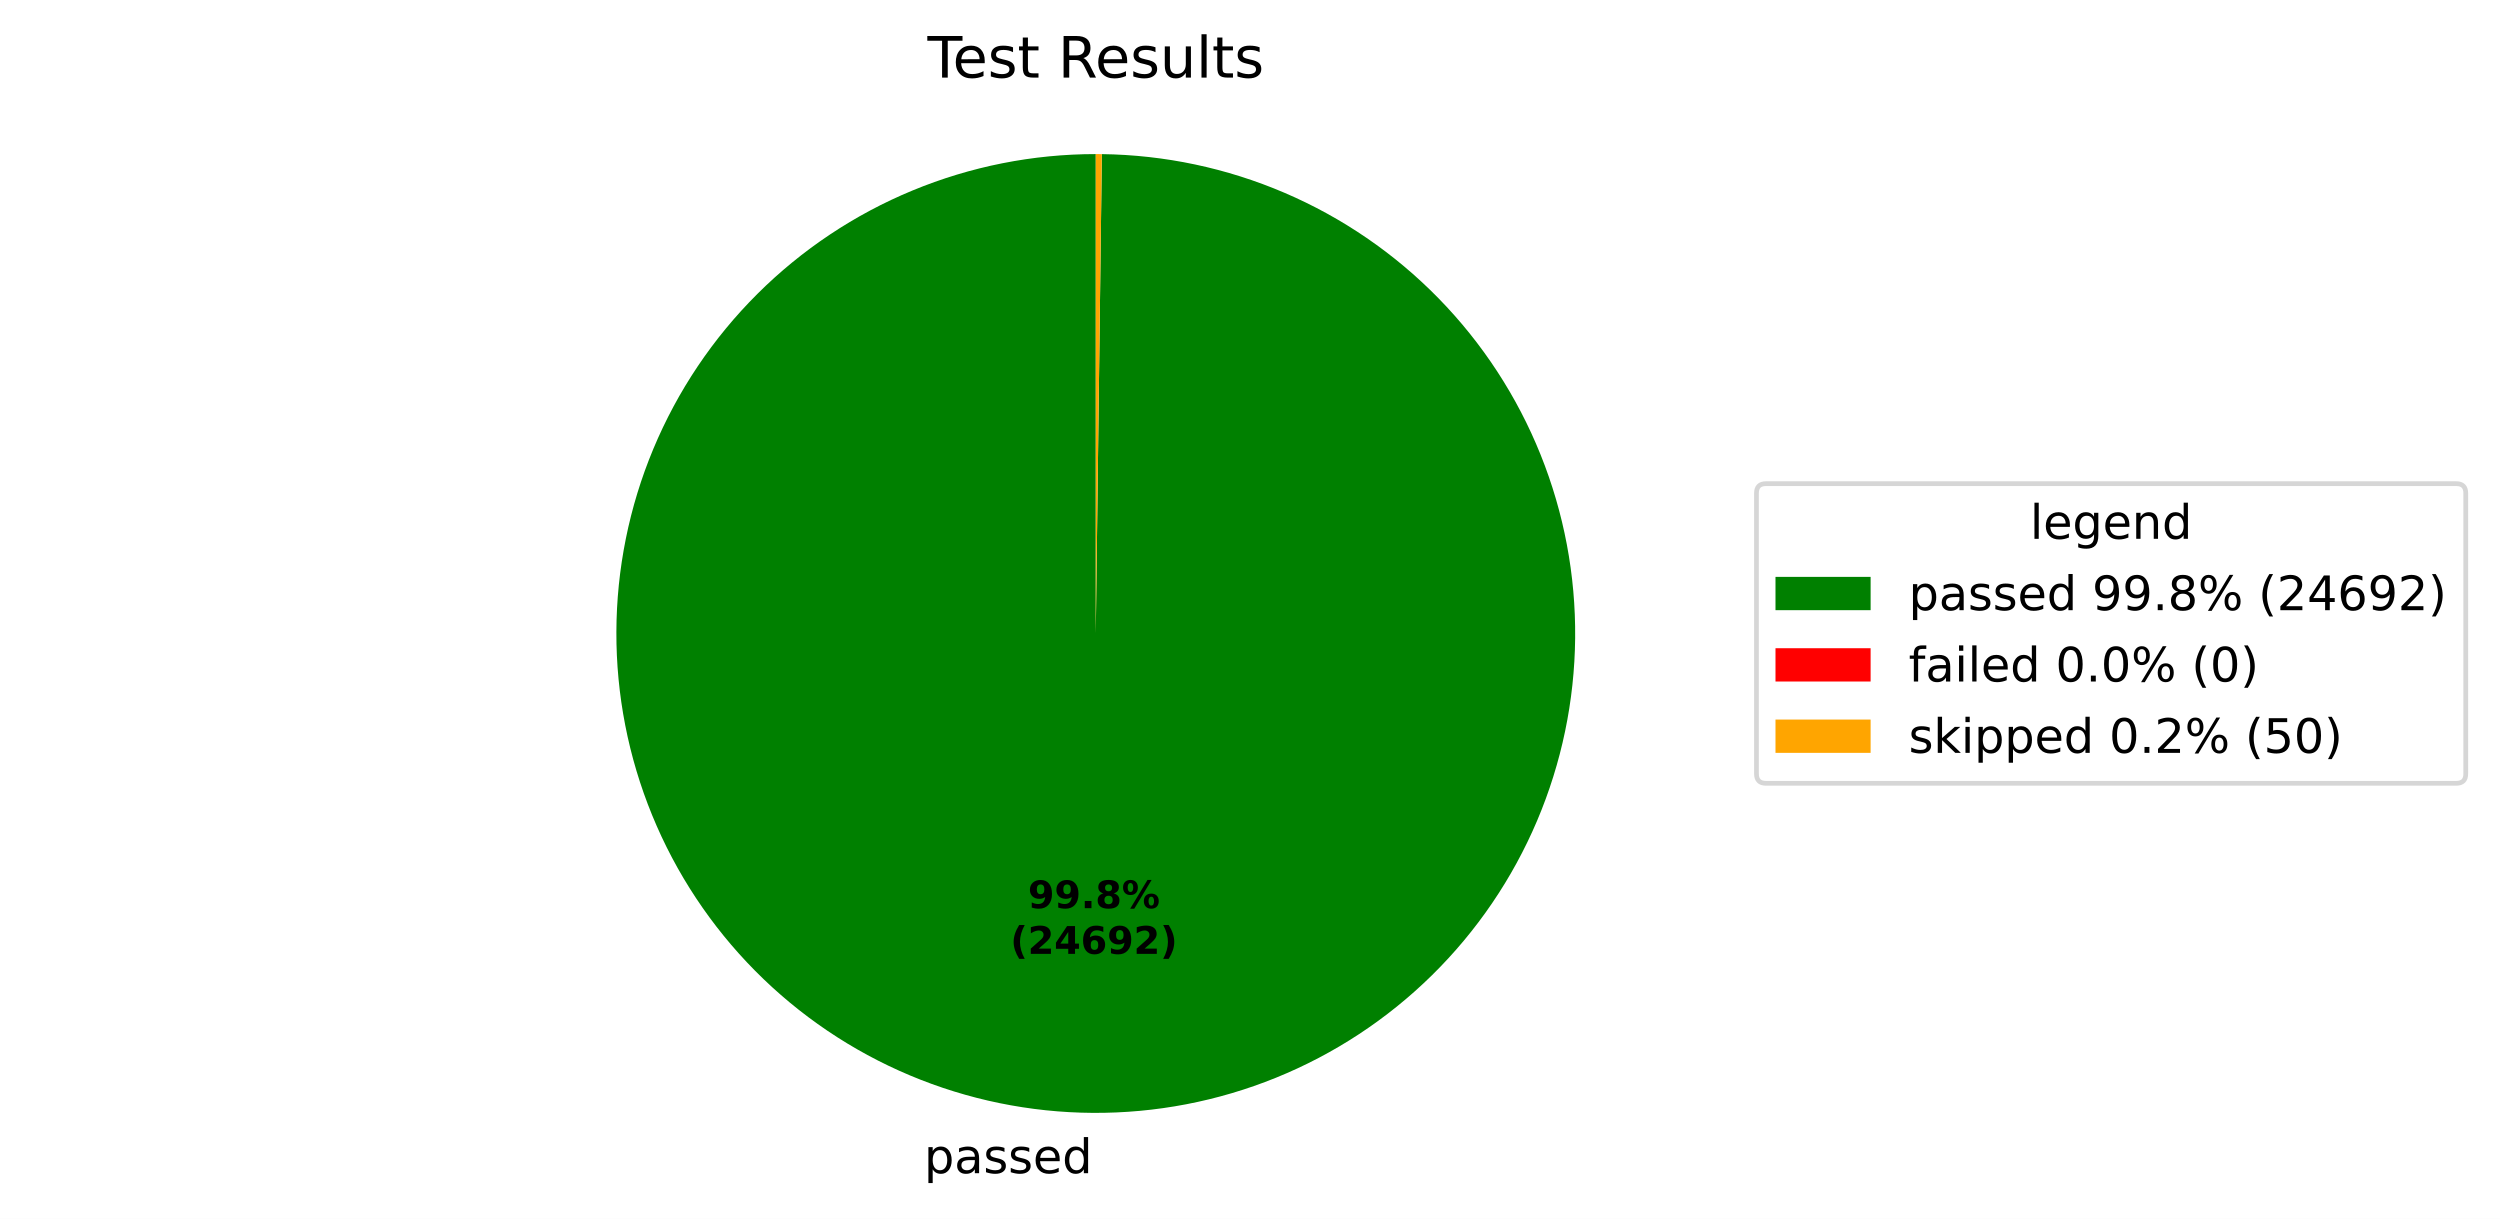
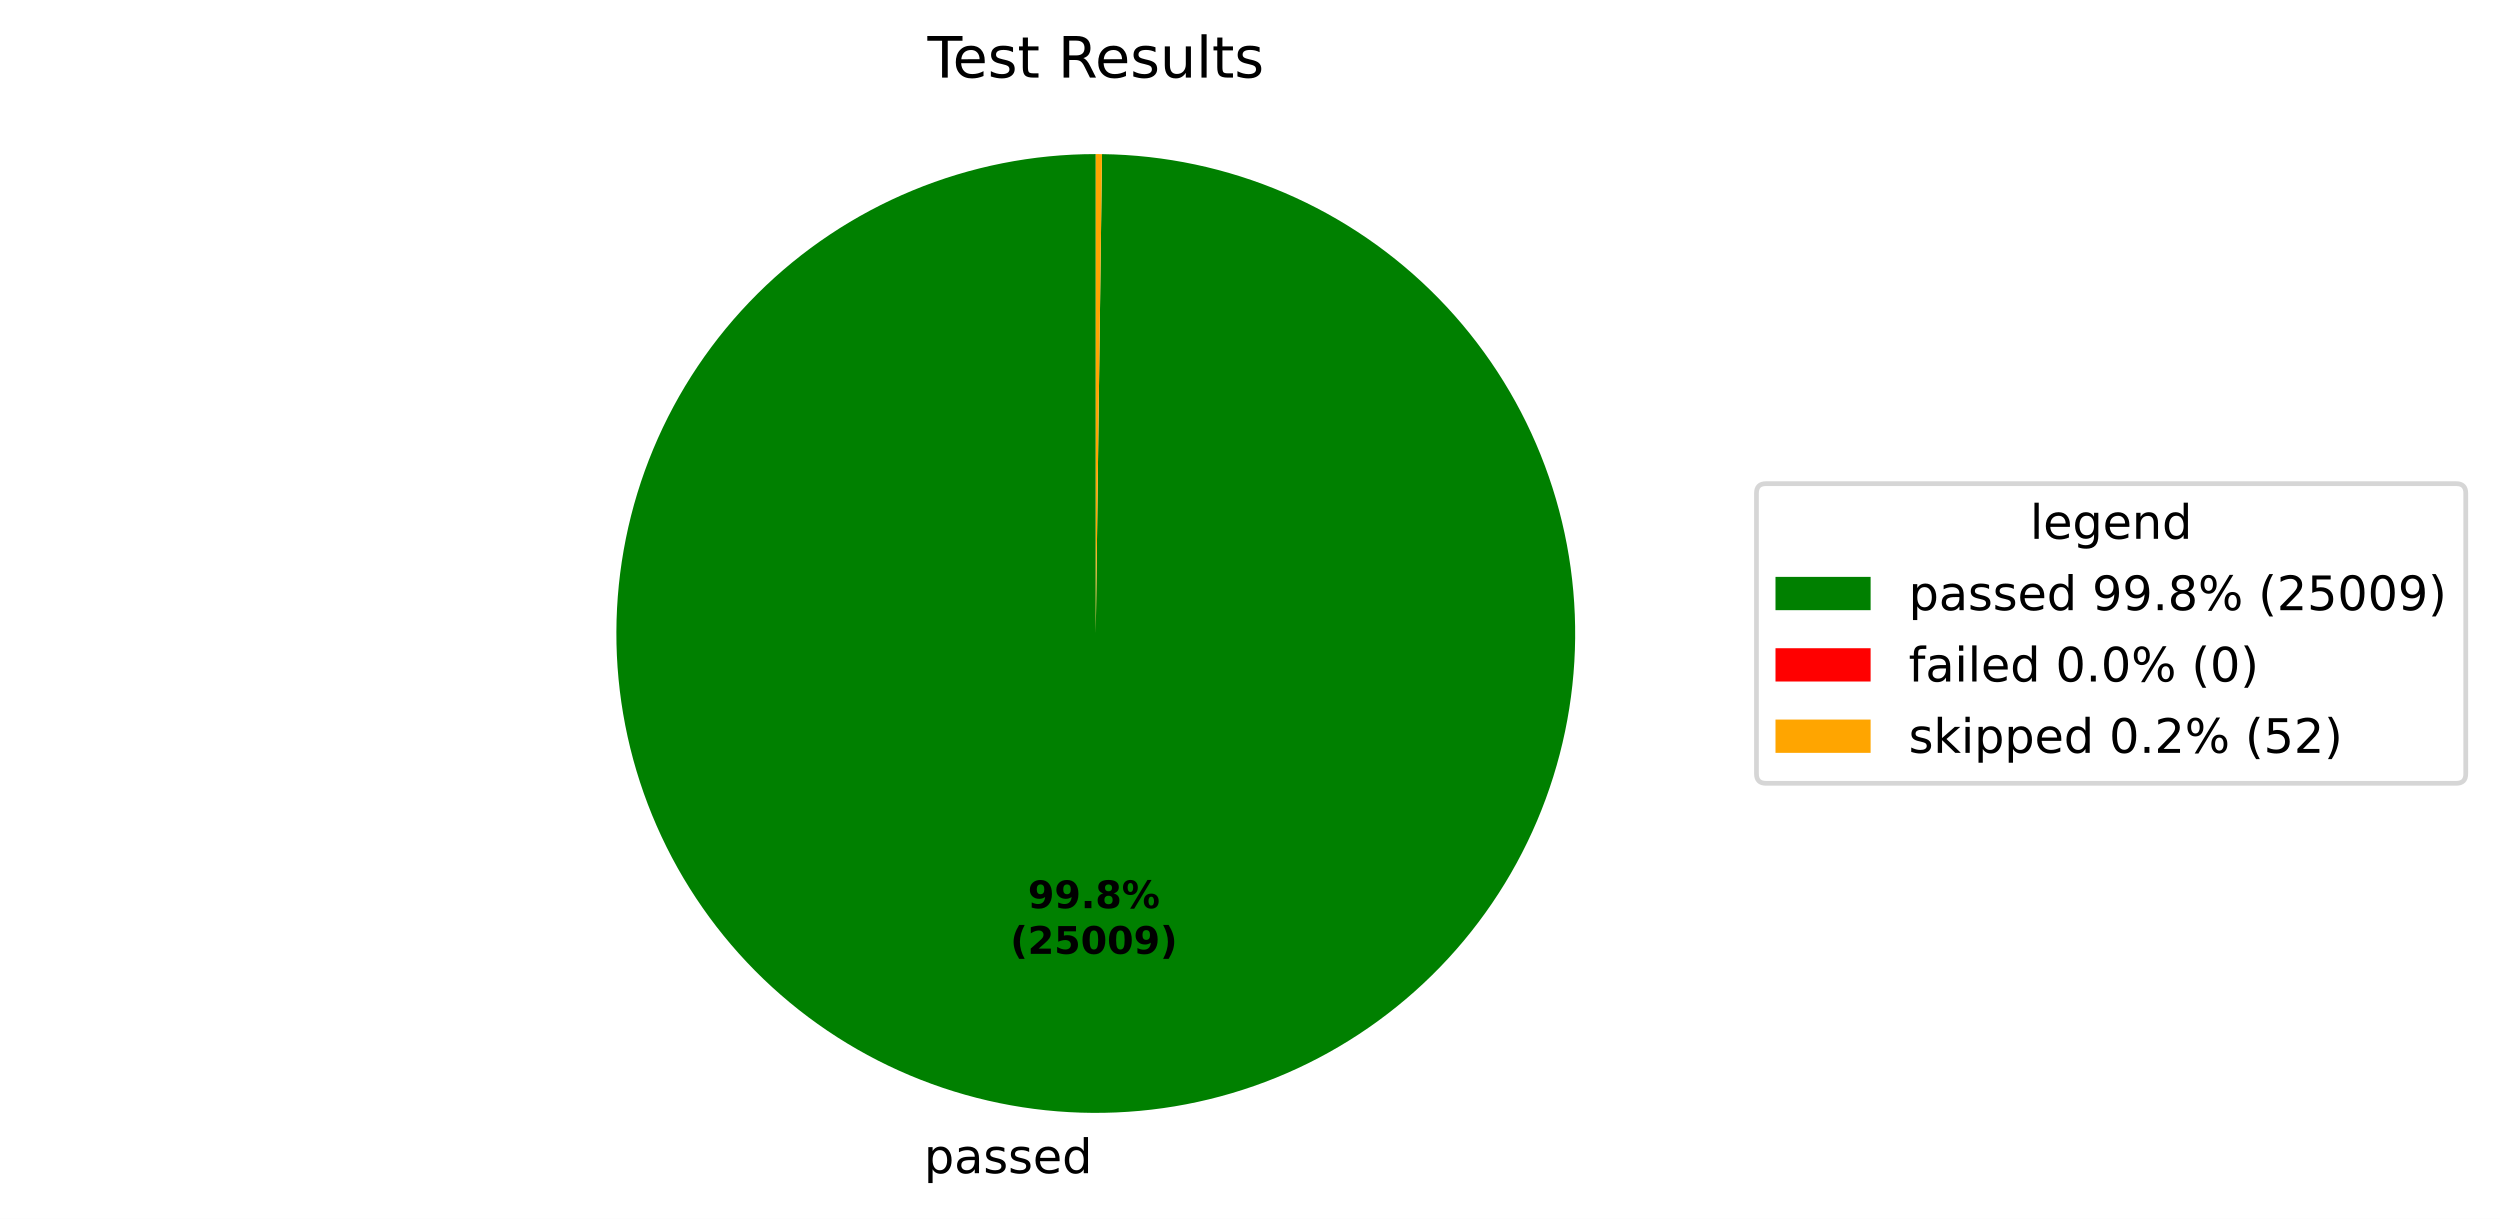
<svg xmlns="http://www.w3.org/2000/svg" xmlns:xlink="http://www.w3.org/1999/xlink" width="525.656pt" height="256.276pt" viewBox="0 0 525.656 256.276" version="1.1">
  <defs>
    <style type="text/css">*{stroke-linejoin: round; stroke-linecap: butt}</style>
  </defs>
  <g id="figure_1">
    <g id="patch_1">
      <path d="M 0 256.276  L 525.656 256.276  L 525.656 0  L 0 0  z " style="fill: #ffffff" />
    </g>
    <g id="axes_1">
      <g id="patch_2">
-         <path d="M 230.4 32.398  C 217.19 32.398 204.108 34.995 191.899 40.04  C 179.691 45.086 168.593 52.483 159.237 61.809  C 149.881 71.135 142.449 82.21 137.365 94.402  C 132.281 106.594 129.642 119.668 129.601 132.878  C 129.559 146.088 132.114 159.178 137.121 171.403  C 142.127 183.627 149.489 194.749 158.785 204.134  C 168.081 213.52 179.133 220.986 191.309 226.109  C 203.485 231.232 216.55 233.912 229.76 233.996  C 242.97 234.08 256.068 231.566 268.308 226.598  C 280.549 221.63 291.694 214.304 301.108 205.038  C 310.523 195.771 318.025 184.744 323.187 172.584  C 328.348 160.424 331.07 147.367 331.195 134.158  C 331.321 120.949 328.849 107.842 323.92 95.586  C 318.991 83.33 311.7 72.162 302.464 62.718  C 293.227 53.274 282.224 45.737 270.08 40.537  C 257.937 35.337 244.889 32.574 231.68 32.406  L 230.4 133.198  z " style="fill: #008000" />
+         <path d="M 230.4 32.398  C 217.191 32.398 204.109 34.995 191.901 40.04  C 179.693 45.085 168.595 52.481 159.24 61.806  C 149.884 71.131 142.452 82.205 137.368 94.396  C 132.283 106.588 129.644 119.66 129.601 132.87  C 129.557 146.079 132.111 159.169 137.117 171.393  C 142.122 183.617 149.481 194.739 158.776 204.125  C 168.071 213.511 179.12 220.979 191.295 226.104  C 203.47 231.228 216.534 233.91 229.743 233.996  C 242.952 234.082 256.05 231.571 268.291 226.606  C 280.531 221.64 291.677 214.317 301.093 205.053  C 310.509 195.789 318.013 184.764 323.178 172.606  C 328.342 160.448 331.066 147.392 331.195 134.184  C 331.324 120.975 328.856 107.869 323.93 95.612  C 319.005 83.356 311.718 72.186 302.485 62.739  C 293.252 53.293 282.251 45.753 270.11 40.549  C 257.969 35.346 244.922 32.579 231.714 32.407  L 230.4 133.198  z " style="fill: #008000" />
      </g>
      <g id="patch_3">
-         <path d="M 231.68 32.406  C 231.68 32.406 231.68 32.406 231.68 32.406  L 230.4 133.198  z " style="fill: #ff0000" />
+         <path d="M 231.714 32.407  C 231.714 32.407 231.714 32.407 231.714 32.407  L 230.4 133.198  z " style="fill: #ff0000" />
      </g>
      <g id="patch_4">
-         <path d="M 231.68 32.406  C 231.467 32.404 231.253 32.402 231.04 32.4  C 230.827 32.399 230.613 32.398 230.4 32.398  L 230.4 133.198  z " style="fill: #ffa500" />
+         <path d="M 231.714 32.407  C 231.495 32.404 231.276 32.402 231.057 32.4  C 230.838 32.399 230.619 32.398 230.4 32.398  L 230.4 133.198  z " style="fill: #ffa500" />
      </g>
      <g id="matplotlib.axis_1" />
      <g id="matplotlib.axis_2" />
      <g id="text_1">
-         <g transform="translate(194.2992 246.6739) scale(0.1 -0.1)">
+         <g transform="translate(194.2803 246.6738) scale(0.1 -0.1)">
          <defs>
            <path id="DejaVuSans-53" d="M 1159 525  L 1159 -1331  L 581 -1331  L 581 3500  L 1159 3500  L 1159 2969  Q 1341 3281 1617 3432  Q 1894 3584 2278 3584  Q 2916 3584 3314 3078  Q 3713 2572 3713 1747  Q 3713 922 3314 415  Q 2916 -91 2278 -91  Q 1894 -91 1617 61  Q 1341 213 1159 525  z M 3116 1747  Q 3116 2381 2855 2742  Q 2594 3103 2138 3103  Q 1681 3103 1420 2742  Q 1159 2381 1159 1747  Q 1159 1113 1420 752  Q 1681 391 2138 391  Q 2594 391 2855 752  Q 3116 1113 3116 1747  z " transform="scale(0.015625)" />
            <path id="DejaVuSans-44" d="M 2194 1759  Q 1497 1759 1228 1600  Q 959 1441 959 1056  Q 959 750 1161 570  Q 1363 391 1709 391  Q 2188 391 2477 730  Q 2766 1069 2766 1631  L 2766 1759  L 2194 1759  z M 3341 1997  L 3341 0  L 2766 0  L 2766 531  Q 2569 213 2275 61  Q 1981 -91 1556 -91  Q 1019 -91 701 211  Q 384 513 384 1019  Q 384 1609 779 1909  Q 1175 2209 1959 2209  L 2766 2209  L 2766 2266  Q 2766 2663 2505 2880  Q 2244 3097 1772 3097  Q 1472 3097 1187 3025  Q 903 2953 641 2809  L 641 3341  Q 956 3463 1253 3523  Q 1550 3584 1831 3584  Q 2591 3584 2966 3190  Q 3341 2797 3341 1997  z " transform="scale(0.015625)" />
            <path id="DejaVuSans-56" d="M 2834 3397  L 2834 2853  Q 2591 2978 2328 3040  Q 2066 3103 1784 3103  Q 1356 3103 1142 2972  Q 928 2841 928 2578  Q 928 2378 1081 2264  Q 1234 2150 1697 2047  L 1894 2003  Q 2506 1872 2764 1633  Q 3022 1394 3022 966  Q 3022 478 2636 193  Q 2250 -91 1575 -91  Q 1294 -91 989 -36  Q 684 19 347 128  L 347 722  Q 666 556 975 473  Q 1284 391 1588 391  Q 1994 391 2212 530  Q 2431 669 2431 922  Q 2431 1156 2273 1281  Q 2116 1406 1581 1522  L 1381 1569  Q 847 1681 609 1914  Q 372 2147 372 2553  Q 372 3047 722 3315  Q 1072 3584 1716 3584  Q 2034 3584 2315 3537  Q 2597 3491 2834 3397  z " transform="scale(0.015625)" />
            <path id="DejaVuSans-48" d="M 3597 1894  L 3597 1613  L 953 1613  Q 991 1019 1311 708  Q 1631 397 2203 397  Q 2534 397 2845 478  Q 3156 559 3463 722  L 3463 178  Q 3153 47 2828 -22  Q 2503 -91 2169 -91  Q 1331 -91 842 396  Q 353 884 353 1716  Q 353 2575 817 3079  Q 1281 3584 2069 3584  Q 2775 3584 3186 3129  Q 3597 2675 3597 1894  z M 3022 2063  Q 3016 2534 2758 2815  Q 2500 3097 2075 3097  Q 1594 3097 1305 2825  Q 1016 2553 972 2059  L 3022 2063  z " transform="scale(0.015625)" />
            <path id="DejaVuSans-47" d="M 2906 2969  L 2906 4863  L 3481 4863  L 3481 0  L 2906 0  L 2906 525  Q 2725 213 2448 61  Q 2172 -91 1784 -91  Q 1150 -91 751 415  Q 353 922 353 1747  Q 353 2572 751 3078  Q 1150 3584 1784 3584  Q 2172 3584 2448 3432  Q 2725 3281 2906 2969  z M 947 1747  Q 947 1113 1208 752  Q 1469 391 1925 391  Q 2381 391 2643 752  Q 2906 1113 2906 1747  Q 2906 2381 2643 2742  Q 2381 3103 1925 3103  Q 1469 3103 1208 2742  Q 947 2381 947 1747  z " transform="scale(0.015625)" />
          </defs>
          <use xlink:href="#DejaVuSans-53" />
          <use xlink:href="#DejaVuSans-44" transform="translate(63.48438 0)" />
          <use xlink:href="#DejaVuSans-56" transform="translate(124.7656 0)" />
          <use xlink:href="#DejaVuSans-56" transform="translate(176.8594 0)" />
          <use xlink:href="#DejaVuSans-48" transform="translate(228.9531 0)" />
          <use xlink:href="#DejaVuSans-47" transform="translate(290.4844 0)" />
        </g>
      </g>
      <g id="text_2">
-         <g transform="translate(216.1392 190.9543) scale(0.08 -0.08)">
+         <g transform="translate(216.1289 190.9542) scale(0.08 -0.08)">
          <defs>
            <path id="DejaVuSans-Bold-1c" d="M 641 103  L 641 966  Q 928 831 1190 764  Q 1453 697 1709 697  Q 2247 697 2547 995  Q 2847 1294 2900 1881  Q 2688 1725 2447 1647  Q 2206 1569 1925 1569  Q 1209 1569 770 1986  Q 331 2403 331 3084  Q 331 3838 820 4291  Q 1309 4744 2131 4744  Q 3044 4744 3544 4128  Q 4044 3513 4044 2388  Q 4044 1231 3459 570  Q 2875 -91 1856 -91  Q 1528 -91 1228 -42  Q 928 6 641 103  z M 2125 2350  Q 2441 2350 2600 2554  Q 2759 2759 2759 3169  Q 2759 3575 2600 3781  Q 2441 3988 2125 3988  Q 1809 3988 1650 3781  Q 1491 3575 1491 3169  Q 1491 2759 1650 2554  Q 1809 2350 2125 2350  z " transform="scale(0.015625)" />
            <path id="DejaVuSans-Bold-11" d="M 653 1209  L 1778 1209  L 1778 0  L 653 0  L 653 1209  z " transform="scale(0.015625)" />
            <path id="DejaVuSans-Bold-1b" d="M 2228 2088  Q 1891 2088 1709 1903  Q 1528 1719 1528 1375  Q 1528 1031 1709 848  Q 1891 666 2228 666  Q 2563 666 2741 848  Q 2919 1031 2919 1375  Q 2919 1722 2741 1905  Q 2563 2088 2228 2088  z M 1350 2484  Q 925 2613 709 2878  Q 494 3144 494 3541  Q 494 4131 934 4440  Q 1375 4750 2228 4750  Q 3075 4750 3515 4442  Q 3956 4134 3956 3541  Q 3956 3144 3739 2878  Q 3522 2613 3097 2484  Q 3572 2353 3814 2058  Q 4056 1763 4056 1313  Q 4056 619 3595 264  Q 3134 -91 2228 -91  Q 1319 -91 855 264  Q 391 619 391 1313  Q 391 1763 633 2058  Q 875 2353 1350 2484  z M 1631 3419  Q 1631 3141 1786 2991  Q 1941 2841 2228 2841  Q 2509 2841 2662 2991  Q 2816 3141 2816 3419  Q 2816 3697 2662 3845  Q 2509 3994 2228 3994  Q 1941 3994 1786 3844  Q 1631 3694 1631 3419  z " transform="scale(0.015625)" />
            <path id="DejaVuSans-Bold-8" d="M 4959 1925  Q 4738 1925 4616 1733  Q 4494 1541 4494 1184  Q 4494 825 4614 633  Q 4734 441 4959 441  Q 5184 441 5303 633  Q 5422 825 5422 1184  Q 5422 1541 5301 1733  Q 5181 1925 4959 1925  z M 4959 2450  Q 5541 2450 5875 2112  Q 6209 1775 6209 1184  Q 6209 594 5875 251  Q 5541 -91 4959 -91  Q 4378 -91 4042 251  Q 3706 594 3706 1184  Q 3706 1772 4042 2111  Q 4378 2450 4959 2450  z M 2094 -91  L 1403 -91  L 4319 4750  L 5013 4750  L 2094 -91  z M 1453 4750  Q 2034 4750 2367 4411  Q 2700 4072 2700 3481  Q 2700 2891 2367 2550  Q 2034 2209 1453 2209  Q 872 2209 539 2550  Q 206 2891 206 3481  Q 206 4072 539 4411  Q 872 4750 1453 4750  z M 1453 4225  Q 1228 4225 1106 4031  Q 984 3838 984 3481  Q 984 3122 1106 2926  Q 1228 2731 1453 2731  Q 1678 2731 1798 2926  Q 1919 3122 1919 3481  Q 1919 3838 1797 4031  Q 1675 4225 1453 4225  z " transform="scale(0.015625)" />
          </defs>
          <use xlink:href="#DejaVuSans-Bold-1c" />
          <use xlink:href="#DejaVuSans-Bold-1c" transform="translate(69.57812 0)" />
          <use xlink:href="#DejaVuSans-Bold-11" transform="translate(139.1562 0)" />
          <use xlink:href="#DejaVuSans-Bold-1b" transform="translate(177.1406 0)" />
          <use xlink:href="#DejaVuSans-Bold-8" transform="translate(246.7188 0)" />
        </g>
-         <g transform="translate(212.4442 200.5558) scale(0.08 -0.08)">
+         <g transform="translate(212.4339 200.5557) scale(0.08 -0.08)">
          <defs>
            <path id="DejaVuSans-Bold-b" d="M 2413 -844  L 1484 -844  Q 1006 -72 778 623  Q 550 1319 550 2003  Q 550 2688 779 3389  Q 1009 4091 1484 4856  L 2413 4856  Q 2013 4116 1813 3408  Q 1613 2700 1613 2009  Q 1613 1319 1811 609  Q 2009 -100 2413 -844  z " transform="scale(0.015625)" />
            <path id="DejaVuSans-Bold-15" d="M 1844 884  L 3897 884  L 3897 0  L 506 0  L 506 884  L 2209 2388  Q 2438 2594 2547 2791  Q 2656 2988 2656 3200  Q 2656 3528 2436 3728  Q 2216 3928 1850 3928  Q 1569 3928 1234 3808  Q 900 3688 519 3450  L 519 4475  Q 925 4609 1322 4679  Q 1719 4750 2100 4750  Q 2938 4750 3402 4381  Q 3866 4013 3866 3353  Q 3866 2972 3669 2642  Q 3472 2313 2841 1759  L 1844 884  z " transform="scale(0.015625)" />
-             <path id="DejaVuSans-Bold-17" d="M 2356 3675  L 1038 1722  L 2356 1722  L 2356 3675  z M 2156 4666  L 3494 4666  L 3494 1722  L 4159 1722  L 4159 850  L 3494 850  L 3494 0  L 2356 0  L 2356 850  L 288 850  L 288 1881  L 2156 4666  z " transform="scale(0.015625)" />
-             <path id="DejaVuSans-Bold-19" d="M 2316 2303  Q 2000 2303 1842 2098  Q 1684 1894 1684 1484  Q 1684 1075 1842 870  Q 2000 666 2316 666  Q 2634 666 2792 870  Q 2950 1075 2950 1484  Q 2950 1894 2792 2098  Q 2634 2303 2316 2303  z M 3803 4544  L 3803 3681  Q 3506 3822 3243 3889  Q 2981 3956 2731 3956  Q 2194 3956 1894 3657  Q 1594 3359 1544 2772  Q 1750 2925 1990 3001  Q 2231 3078 2516 3078  Q 3231 3078 3670 2659  Q 4109 2241 4109 1563  Q 4109 813 3618 361  Q 3128 -91 2303 -91  Q 1394 -91 895 523  Q 397 1138 397 2266  Q 397 3422 980 4083  Q 1563 4744 2578 4744  Q 2900 4744 3203 4694  Q 3506 4644 3803 4544  z " transform="scale(0.015625)" />
+             <path id="DejaVuSans-Bold-18" d="M 678 4666  L 3669 4666  L 3669 3781  L 1638 3781  L 1638 3059  Q 1775 3097 1914 3117  Q 2053 3138 2203 3138  Q 3056 3138 3531 2711  Q 4006 2284 4006 1522  Q 4006 766 3489 337  Q 2972 -91 2053 -91  Q 1656 -91 1267 -14  Q 878 63 494 219  L 494 1166  Q 875 947 1217 837  Q 1559 728 1863 728  Q 2300 728 2551 942  Q 2803 1156 2803 1522  Q 2803 1891 2551 2103  Q 2300 2316 1863 2316  Q 1603 2316 1309 2248  Q 1016 2181 678 2041  L 678 4666  z " transform="scale(0.015625)" />
+             <path id="DejaVuSans-Bold-13" d="M 2944 2338  Q 2944 3213 2780 3570  Q 2616 3928 2228 3928  Q 1841 3928 1675 3570  Q 1509 3213 1509 2338  Q 1509 1453 1675 1090  Q 1841 728 2228 728  Q 2613 728 2778 1090  Q 2944 1453 2944 2338  z M 4147 2328  Q 4147 1169 3647 539  Q 3147 -91 2228 -91  Q 1306 -91 806 539  Q 306 1169 306 2328  Q 306 3491 806 4120  Q 1306 4750 2228 4750  Q 3147 4750 3647 4120  Q 4147 3491 4147 2328  z " transform="scale(0.015625)" />
            <path id="DejaVuSans-Bold-c" d="M 513 -844  Q 913 -100 1113 609  Q 1313 1319 1313 2009  Q 1313 2700 1113 3408  Q 913 4116 513 4856  L 1441 4856  Q 1916 4091 2145 3389  Q 2375 2688 2375 2003  Q 2375 1319 2147 623  Q 1919 -72 1441 -844  L 513 -844  z " transform="scale(0.015625)" />
          </defs>
          <use xlink:href="#DejaVuSans-Bold-b" />
          <use xlink:href="#DejaVuSans-Bold-15" transform="translate(45.70312 0)" />
-           <use xlink:href="#DejaVuSans-Bold-17" transform="translate(115.2812 0)" />
-           <use xlink:href="#DejaVuSans-Bold-19" transform="translate(184.8594 0)" />
-           <use xlink:href="#DejaVuSans-Bold-1c" transform="translate(254.4375 0)" />
-           <use xlink:href="#DejaVuSans-Bold-15" transform="translate(324.0156 0)" />
+           <use xlink:href="#DejaVuSans-Bold-18" transform="translate(115.2812 0)" />
+           <use xlink:href="#DejaVuSans-Bold-13" transform="translate(184.8594 0)" />
+           <use xlink:href="#DejaVuSans-Bold-13" transform="translate(254.4375 0)" />
+           <use xlink:href="#DejaVuSans-Bold-1c" transform="translate(324.0156 0)" />
          <use xlink:href="#DejaVuSans-Bold-c" transform="translate(393.5938 0)" />
        </g>
      </g>
      <g id="text_3">
        <g transform="translate(195.0131 16.31812) scale(0.12 -0.12)">
          <defs>
            <path id="DejaVuSans-37" d="M -19 4666  L 3928 4666  L 3928 4134  L 2272 4134  L 2272 0  L 1638 0  L 1638 4134  L -19 4134  L -19 4666  z " transform="scale(0.015625)" />
            <path id="DejaVuSans-57" d="M 1172 4494  L 1172 3500  L 2356 3500  L 2356 3053  L 1172 3053  L 1172 1153  Q 1172 725 1289 603  Q 1406 481 1766 481  L 2356 481  L 2356 0  L 1766 0  Q 1100 0 847 248  Q 594 497 594 1153  L 594 3053  L 172 3053  L 172 3500  L 594 3500  L 594 4494  L 1172 4494  z " transform="scale(0.015625)" />
            <path id="DejaVuSans-3" transform="scale(0.015625)" />
            <path id="DejaVuSans-35" d="M 2841 2188  Q 3044 2119 3236 1894  Q 3428 1669 3622 1275  L 4263 0  L 3584 0  L 2988 1197  Q 2756 1666 2539 1819  Q 2322 1972 1947 1972  L 1259 1972  L 1259 0  L 628 0  L 628 4666  L 2053 4666  Q 2853 4666 3247 4331  Q 3641 3997 3641 3322  Q 3641 2881 3436 2590  Q 3231 2300 2841 2188  z M 1259 4147  L 1259 2491  L 2053 2491  Q 2509 2491 2742 2702  Q 2975 2913 2975 3322  Q 2975 3731 2742 3939  Q 2509 4147 2053 4147  L 1259 4147  z " transform="scale(0.015625)" />
            <path id="DejaVuSans-58" d="M 544 1381  L 544 3500  L 1119 3500  L 1119 1403  Q 1119 906 1312 657  Q 1506 409 1894 409  Q 2359 409 2629 706  Q 2900 1003 2900 1516  L 2900 3500  L 3475 3500  L 3475 0  L 2900 0  L 2900 538  Q 2691 219 2414 64  Q 2138 -91 1772 -91  Q 1169 -91 856 284  Q 544 659 544 1381  z M 1991 3584  L 1991 3584  z " transform="scale(0.015625)" />
            <path id="DejaVuSans-4f" d="M 603 4863  L 1178 4863  L 1178 0  L 603 0  L 603 4863  z " transform="scale(0.015625)" />
          </defs>
          <use xlink:href="#DejaVuSans-37" />
          <use xlink:href="#DejaVuSans-48" transform="translate(44.09375 0)" />
          <use xlink:href="#DejaVuSans-56" transform="translate(105.625 0)" />
          <use xlink:href="#DejaVuSans-57" transform="translate(157.7188 0)" />
          <use xlink:href="#DejaVuSans-3" transform="translate(196.9219 0)" />
          <use xlink:href="#DejaVuSans-35" transform="translate(228.7031 0)" />
          <use xlink:href="#DejaVuSans-48" transform="translate(293.7031 0)" />
          <use xlink:href="#DejaVuSans-56" transform="translate(355.2344 0)" />
          <use xlink:href="#DejaVuSans-58" transform="translate(407.3281 0)" />
          <use xlink:href="#DejaVuSans-4f" transform="translate(470.7031 0)" />
          <use xlink:href="#DejaVuSans-57" transform="translate(498.4844 0)" />
          <use xlink:href="#DejaVuSans-56" transform="translate(537.6875 0)" />
        </g>
      </g>
      <g id="legend_1">
        <g id="patch_5">
          <path d="M 371.32 164.7  L 516.456 164.7  Q 518.456 164.7 518.456 162.7  L 518.456 103.697  Q 518.456 101.697 516.456 101.697  L 371.32 101.697  Q 369.32 101.697 369.32 103.697  L 369.32 162.7  Q 369.32 164.7 371.32 164.7  z " style="fill: #ffffff; opacity: 0.8; stroke: #cccccc; stroke-linejoin: miter" />
        </g>
        <g id="text_4">
          <g transform="translate(426.8286 113.295) scale(0.1 -0.1)">
            <defs>
              <path id="DejaVuSans-4a" d="M 2906 1791  Q 2906 2416 2648 2759  Q 2391 3103 1925 3103  Q 1463 3103 1205 2759  Q 947 2416 947 1791  Q 947 1169 1205 825  Q 1463 481 1925 481  Q 2391 481 2648 825  Q 2906 1169 2906 1791  z M 3481 434  Q 3481 -459 3084 -895  Q 2688 -1331 1869 -1331  Q 1566 -1331 1297 -1286  Q 1028 -1241 775 -1147  L 775 -588  Q 1028 -725 1275 -790  Q 1522 -856 1778 -856  Q 2344 -856 2625 -561  Q 2906 -266 2906 331  L 2906 616  Q 2728 306 2450 153  Q 2172 0 1784 0  Q 1141 0 747 490  Q 353 981 353 1791  Q 353 2603 747 3093  Q 1141 3584 1784 3584  Q 2172 3584 2450 3431  Q 2728 3278 2906 2969  L 2906 3500  L 3481 3500  L 3481 434  z " transform="scale(0.015625)" />
              <path id="DejaVuSans-51" d="M 3513 2113  L 3513 0  L 2938 0  L 2938 2094  Q 2938 2591 2744 2837  Q 2550 3084 2163 3084  Q 1697 3084 1428 2787  Q 1159 2491 1159 1978  L 1159 0  L 581 0  L 581 3500  L 1159 3500  L 1159 2956  Q 1366 3272 1645 3428  Q 1925 3584 2291 3584  Q 2894 3584 3203 3211  Q 3513 2838 3513 2113  z " transform="scale(0.015625)" />
            </defs>
            <use xlink:href="#DejaVuSans-4f" />
            <use xlink:href="#DejaVuSans-48" transform="translate(27.78125 0)" />
            <use xlink:href="#DejaVuSans-4a" transform="translate(89.3125 0)" />
            <use xlink:href="#DejaVuSans-48" transform="translate(152.7969 0)" />
            <use xlink:href="#DejaVuSans-51" transform="translate(214.3281 0)" />
            <use xlink:href="#DejaVuSans-47" transform="translate(277.7031 0)" />
          </g>
        </g>
        <g id="patch_6">
          <path d="M 373.32 128.296  L 393.32 128.296  L 393.32 121.296  L 373.32 121.296  z " style="fill: #008000" />
        </g>
        <g id="text_5">
          <g transform="translate(401.32 128.2958) scale(0.1 -0.1)">
            <defs>
              <path id="DejaVuSans-1c" d="M 703 97  L 703 672  Q 941 559 1184 500  Q 1428 441 1663 441  Q 2288 441 2617 861  Q 2947 1281 2994 2138  Q 2813 1869 2534 1725  Q 2256 1581 1919 1581  Q 1219 1581 811 2004  Q 403 2428 403 3163  Q 403 3881 828 4315  Q 1253 4750 1959 4750  Q 2769 4750 3195 4129  Q 3622 3509 3622 2328  Q 3622 1225 3098 567  Q 2575 -91 1691 -91  Q 1453 -91 1209 -44  Q 966 3 703 97  z M 1959 2075  Q 2384 2075 2632 2365  Q 2881 2656 2881 3163  Q 2881 3666 2632 3958  Q 2384 4250 1959 4250  Q 1534 4250 1286 3958  Q 1038 3666 1038 3163  Q 1038 2656 1286 2365  Q 1534 2075 1959 2075  z " transform="scale(0.015625)" />
              <path id="DejaVuSans-11" d="M 684 794  L 1344 794  L 1344 0  L 684 0  L 684 794  z " transform="scale(0.015625)" />
              <path id="DejaVuSans-1b" d="M 2034 2216  Q 1584 2216 1326 1975  Q 1069 1734 1069 1313  Q 1069 891 1326 650  Q 1584 409 2034 409  Q 2484 409 2743 651  Q 3003 894 3003 1313  Q 3003 1734 2745 1975  Q 2488 2216 2034 2216  z M 1403 2484  Q 997 2584 770 2862  Q 544 3141 544 3541  Q 544 4100 942 4425  Q 1341 4750 2034 4750  Q 2731 4750 3128 4425  Q 3525 4100 3525 3541  Q 3525 3141 3298 2862  Q 3072 2584 2669 2484  Q 3125 2378 3379 2068  Q 3634 1759 3634 1313  Q 3634 634 3220 271  Q 2806 -91 2034 -91  Q 1263 -91 848 271  Q 434 634 434 1313  Q 434 1759 690 2068  Q 947 2378 1403 2484  z M 1172 3481  Q 1172 3119 1398 2916  Q 1625 2713 2034 2713  Q 2441 2713 2670 2916  Q 2900 3119 2900 3481  Q 2900 3844 2670 4047  Q 2441 4250 2034 4250  Q 1625 4250 1398 4047  Q 1172 3844 1172 3481  z " transform="scale(0.015625)" />
              <path id="DejaVuSans-8" d="M 4653 2053  Q 4381 2053 4226 1822  Q 4072 1591 4072 1178  Q 4072 772 4226 539  Q 4381 306 4653 306  Q 4919 306 5073 539  Q 5228 772 5228 1178  Q 5228 1588 5073 1820  Q 4919 2053 4653 2053  z M 4653 2450  Q 5147 2450 5437 2106  Q 5728 1763 5728 1178  Q 5728 594 5436 251  Q 5144 -91 4653 -91  Q 4153 -91 3862 251  Q 3572 594 3572 1178  Q 3572 1766 3864 2108  Q 4156 2450 4653 2450  z M 1428 4353  Q 1159 4353 1004 4120  Q 850 3888 850 3481  Q 850 3069 1003 2837  Q 1156 2606 1428 2606  Q 1700 2606 1854 2837  Q 2009 3069 2009 3481  Q 2009 3884 1853 4118  Q 1697 4353 1428 4353  z M 4250 4750  L 4750 4750  L 1831 -91  L 1331 -91  L 4250 4750  z M 1428 4750  Q 1922 4750 2215 4408  Q 2509 4066 2509 3481  Q 2509 2891 2217 2550  Q 1925 2209 1428 2209  Q 931 2209 642 2551  Q 353 2894 353 3481  Q 353 4063 643 4406  Q 934 4750 1428 4750  z " transform="scale(0.015625)" />
              <path id="DejaVuSans-b" d="M 1984 4856  Q 1566 4138 1362 3434  Q 1159 2731 1159 2009  Q 1159 1288 1364 580  Q 1569 -128 1984 -844  L 1484 -844  Q 1016 -109 783 600  Q 550 1309 550 2009  Q 550 2706 781 3412  Q 1013 4119 1484 4856  L 1984 4856  z " transform="scale(0.015625)" />
              <path id="DejaVuSans-15" d="M 1228 531  L 3431 531  L 3431 0  L 469 0  L 469 531  Q 828 903 1448 1529  Q 2069 2156 2228 2338  Q 2531 2678 2651 2914  Q 2772 3150 2772 3378  Q 2772 3750 2511 3984  Q 2250 4219 1831 4219  Q 1534 4219 1204 4116  Q 875 4013 500 3803  L 500 4441  Q 881 4594 1212 4672  Q 1544 4750 1819 4750  Q 2544 4750 2975 4387  Q 3406 4025 3406 3419  Q 3406 3131 3298 2873  Q 3191 2616 2906 2266  Q 2828 2175 2409 1742  Q 1991 1309 1228 531  z " transform="scale(0.015625)" />
-               <path id="DejaVuSans-17" d="M 2419 4116  L 825 1625  L 2419 1625  L 2419 4116  z M 2253 4666  L 3047 4666  L 3047 1625  L 3713 1625  L 3713 1100  L 3047 1100  L 3047 0  L 2419 0  L 2419 1100  L 313 1100  L 313 1709  L 2253 4666  z " transform="scale(0.015625)" />
-               <path id="DejaVuSans-19" d="M 2113 2584  Q 1688 2584 1439 2293  Q 1191 2003 1191 1497  Q 1191 994 1439 701  Q 1688 409 2113 409  Q 2538 409 2786 701  Q 3034 994 3034 1497  Q 3034 2003 2786 2293  Q 2538 2584 2113 2584  z M 3366 4563  L 3366 3988  Q 3128 4100 2886 4159  Q 2644 4219 2406 4219  Q 1781 4219 1451 3797  Q 1122 3375 1075 2522  Q 1259 2794 1537 2939  Q 1816 3084 2150 3084  Q 2853 3084 3261 2657  Q 3669 2231 3669 1497  Q 3669 778 3244 343  Q 2819 -91 2113 -91  Q 1303 -91 875 529  Q 447 1150 447 2328  Q 447 3434 972 4092  Q 1497 4750 2381 4750  Q 2619 4750 2861 4703  Q 3103 4656 3366 4563  z " transform="scale(0.015625)" />
+               <path id="DejaVuSans-18" d="M 691 4666  L 3169 4666  L 3169 4134  L 1269 4134  L 1269 2991  Q 1406 3038 1543 3061  Q 1681 3084 1819 3084  Q 2600 3084 3056 2656  Q 3513 2228 3513 1497  Q 3513 744 3044 326  Q 2575 -91 1722 -91  Q 1428 -91 1123 -41  Q 819 9 494 109  L 494 744  Q 775 591 1075 516  Q 1375 441 1709 441  Q 2250 441 2565 725  Q 2881 1009 2881 1497  Q 2881 1984 2565 2268  Q 2250 2553 1709 2553  Q 1456 2553 1204 2497  Q 953 2441 691 2322  L 691 4666  z " transform="scale(0.015625)" />
+               <path id="DejaVuSans-13" d="M 2034 4250  Q 1547 4250 1301 3770  Q 1056 3291 1056 2328  Q 1056 1369 1301 889  Q 1547 409 2034 409  Q 2525 409 2770 889  Q 3016 1369 3016 2328  Q 3016 3291 2770 3770  Q 2525 4250 2034 4250  z M 2034 4750  Q 2819 4750 3233 4129  Q 3647 3509 3647 2328  Q 3647 1150 3233 529  Q 2819 -91 2034 -91  Q 1250 -91 836 529  Q 422 1150 422 2328  Q 422 3509 836 4129  Q 1250 4750 2034 4750  z " transform="scale(0.015625)" />
              <path id="DejaVuSans-c" d="M 513 4856  L 1013 4856  Q 1481 4119 1714 3412  Q 1947 2706 1947 2009  Q 1947 1309 1714 600  Q 1481 -109 1013 -844  L 513 -844  Q 928 -128 1133 580  Q 1338 1288 1338 2009  Q 1338 2731 1133 3434  Q 928 4138 513 4856  z " transform="scale(0.015625)" />
            </defs>
            <use xlink:href="#DejaVuSans-53" />
            <use xlink:href="#DejaVuSans-44" transform="translate(63.48438 0)" />
            <use xlink:href="#DejaVuSans-56" transform="translate(124.7656 0)" />
            <use xlink:href="#DejaVuSans-56" transform="translate(176.8594 0)" />
            <use xlink:href="#DejaVuSans-48" transform="translate(228.9531 0)" />
            <use xlink:href="#DejaVuSans-47" transform="translate(290.4844 0)" />
            <use xlink:href="#DejaVuSans-3" transform="translate(353.9688 0)" />
            <use xlink:href="#DejaVuSans-1c" transform="translate(385.75 0)" />
            <use xlink:href="#DejaVuSans-1c" transform="translate(449.375 0)" />
            <use xlink:href="#DejaVuSans-11" transform="translate(513 0)" />
            <use xlink:href="#DejaVuSans-1b" transform="translate(544.7812 0)" />
            <use xlink:href="#DejaVuSans-8" transform="translate(608.4062 0)" />
            <use xlink:href="#DejaVuSans-3" transform="translate(703.4219 0)" />
            <use xlink:href="#DejaVuSans-b" transform="translate(735.2031 0)" />
            <use xlink:href="#DejaVuSans-15" transform="translate(774.2188 0)" />
-             <use xlink:href="#DejaVuSans-17" transform="translate(837.8438 0)" />
-             <use xlink:href="#DejaVuSans-19" transform="translate(901.4688 0)" />
-             <use xlink:href="#DejaVuSans-1c" transform="translate(965.0938 0)" />
-             <use xlink:href="#DejaVuSans-15" transform="translate(1028.719 0)" />
+             <use xlink:href="#DejaVuSans-18" transform="translate(837.8438 0)" />
+             <use xlink:href="#DejaVuSans-13" transform="translate(901.4688 0)" />
+             <use xlink:href="#DejaVuSans-13" transform="translate(965.0938 0)" />
+             <use xlink:href="#DejaVuSans-1c" transform="translate(1028.719 0)" />
            <use xlink:href="#DejaVuSans-c" transform="translate(1092.344 0)" />
          </g>
        </g>
        <g id="patch_7">
          <path d="M 373.32 143.297  L 393.32 143.297  L 393.32 136.297  L 373.32 136.297  z " style="fill: #ff0000" />
        </g>
        <g id="text_6">
          <g transform="translate(401.32 143.2966) scale(0.1 -0.1)">
            <defs>
              <path id="DejaVuSans-49" d="M 2375 4863  L 2375 4384  L 1825 4384  Q 1516 4384 1395 4259  Q 1275 4134 1275 3809  L 1275 3500  L 2222 3500  L 2222 3053  L 1275 3053  L 1275 0  L 697 0  L 697 3053  L 147 3053  L 147 3500  L 697 3500  L 697 3744  Q 697 4328 969 4595  Q 1241 4863 1831 4863  L 2375 4863  z " transform="scale(0.015625)" />
              <path id="DejaVuSans-4c" d="M 603 3500  L 1178 3500  L 1178 0  L 603 0  L 603 3500  z M 603 4863  L 1178 4863  L 1178 4134  L 603 4134  L 603 4863  z " transform="scale(0.015625)" />
-               <path id="DejaVuSans-13" d="M 2034 4250  Q 1547 4250 1301 3770  Q 1056 3291 1056 2328  Q 1056 1369 1301 889  Q 1547 409 2034 409  Q 2525 409 2770 889  Q 3016 1369 3016 2328  Q 3016 3291 2770 3770  Q 2525 4250 2034 4250  z M 2034 4750  Q 2819 4750 3233 4129  Q 3647 3509 3647 2328  Q 3647 1150 3233 529  Q 2819 -91 2034 -91  Q 1250 -91 836 529  Q 422 1150 422 2328  Q 422 3509 836 4129  Q 1250 4750 2034 4750  z " transform="scale(0.015625)" />
            </defs>
            <use xlink:href="#DejaVuSans-49" />
            <use xlink:href="#DejaVuSans-44" transform="translate(35.20312 0)" />
            <use xlink:href="#DejaVuSans-4c" transform="translate(96.48438 0)" />
            <use xlink:href="#DejaVuSans-4f" transform="translate(124.2656 0)" />
            <use xlink:href="#DejaVuSans-48" transform="translate(152.0469 0)" />
            <use xlink:href="#DejaVuSans-47" transform="translate(213.5781 0)" />
            <use xlink:href="#DejaVuSans-3" transform="translate(277.0625 0)" />
            <use xlink:href="#DejaVuSans-13" transform="translate(308.8438 0)" />
            <use xlink:href="#DejaVuSans-11" transform="translate(372.4688 0)" />
            <use xlink:href="#DejaVuSans-13" transform="translate(404.25 0)" />
            <use xlink:href="#DejaVuSans-8" transform="translate(467.875 0)" />
            <use xlink:href="#DejaVuSans-3" transform="translate(562.8906 0)" />
            <use xlink:href="#DejaVuSans-b" transform="translate(594.6719 0)" />
            <use xlink:href="#DejaVuSans-13" transform="translate(633.6875 0)" />
            <use xlink:href="#DejaVuSans-c" transform="translate(697.3125 0)" />
          </g>
        </g>
        <g id="patch_8">
          <path d="M 373.32 158.297  L 393.32 158.297  L 393.32 151.297  L 373.32 151.297  z " style="fill: #ffa500" />
        </g>
        <g id="text_7">
          <g transform="translate(401.32 158.2973) scale(0.1 -0.1)">
            <defs>
              <path id="DejaVuSans-4e" d="M 581 4863  L 1159 4863  L 1159 1991  L 2875 3500  L 3609 3500  L 1753 1863  L 3688 0  L 2938 0  L 1159 1709  L 1159 0  L 581 0  L 581 4863  z " transform="scale(0.015625)" />
-               <path id="DejaVuSans-18" d="M 691 4666  L 3169 4666  L 3169 4134  L 1269 4134  L 1269 2991  Q 1406 3038 1543 3061  Q 1681 3084 1819 3084  Q 2600 3084 3056 2656  Q 3513 2228 3513 1497  Q 3513 744 3044 326  Q 2575 -91 1722 -91  Q 1428 -91 1123 -41  Q 819 9 494 109  L 494 744  Q 775 591 1075 516  Q 1375 441 1709 441  Q 2250 441 2565 725  Q 2881 1009 2881 1497  Q 2881 1984 2565 2268  Q 2250 2553 1709 2553  Q 1456 2553 1204 2497  Q 953 2441 691 2322  L 691 4666  z " transform="scale(0.015625)" />
            </defs>
            <use xlink:href="#DejaVuSans-56" />
            <use xlink:href="#DejaVuSans-4e" transform="translate(52.09375 0)" />
            <use xlink:href="#DejaVuSans-4c" transform="translate(110 0)" />
            <use xlink:href="#DejaVuSans-53" transform="translate(137.7812 0)" />
            <use xlink:href="#DejaVuSans-53" transform="translate(201.2656 0)" />
            <use xlink:href="#DejaVuSans-48" transform="translate(264.75 0)" />
            <use xlink:href="#DejaVuSans-47" transform="translate(326.2812 0)" />
            <use xlink:href="#DejaVuSans-3" transform="translate(389.7656 0)" />
            <use xlink:href="#DejaVuSans-13" transform="translate(421.5469 0)" />
            <use xlink:href="#DejaVuSans-11" transform="translate(485.1719 0)" />
            <use xlink:href="#DejaVuSans-15" transform="translate(516.9531 0)" />
            <use xlink:href="#DejaVuSans-8" transform="translate(580.5781 0)" />
            <use xlink:href="#DejaVuSans-3" transform="translate(675.5938 0)" />
            <use xlink:href="#DejaVuSans-b" transform="translate(707.375 0)" />
            <use xlink:href="#DejaVuSans-18" transform="translate(746.3906 0)" />
-             <use xlink:href="#DejaVuSans-13" transform="translate(810.0156 0)" />
+             <use xlink:href="#DejaVuSans-15" transform="translate(810.0156 0)" />
            <use xlink:href="#DejaVuSans-c" transform="translate(873.6406 0)" />
          </g>
        </g>
      </g>
    </g>
  </g>
</svg>
